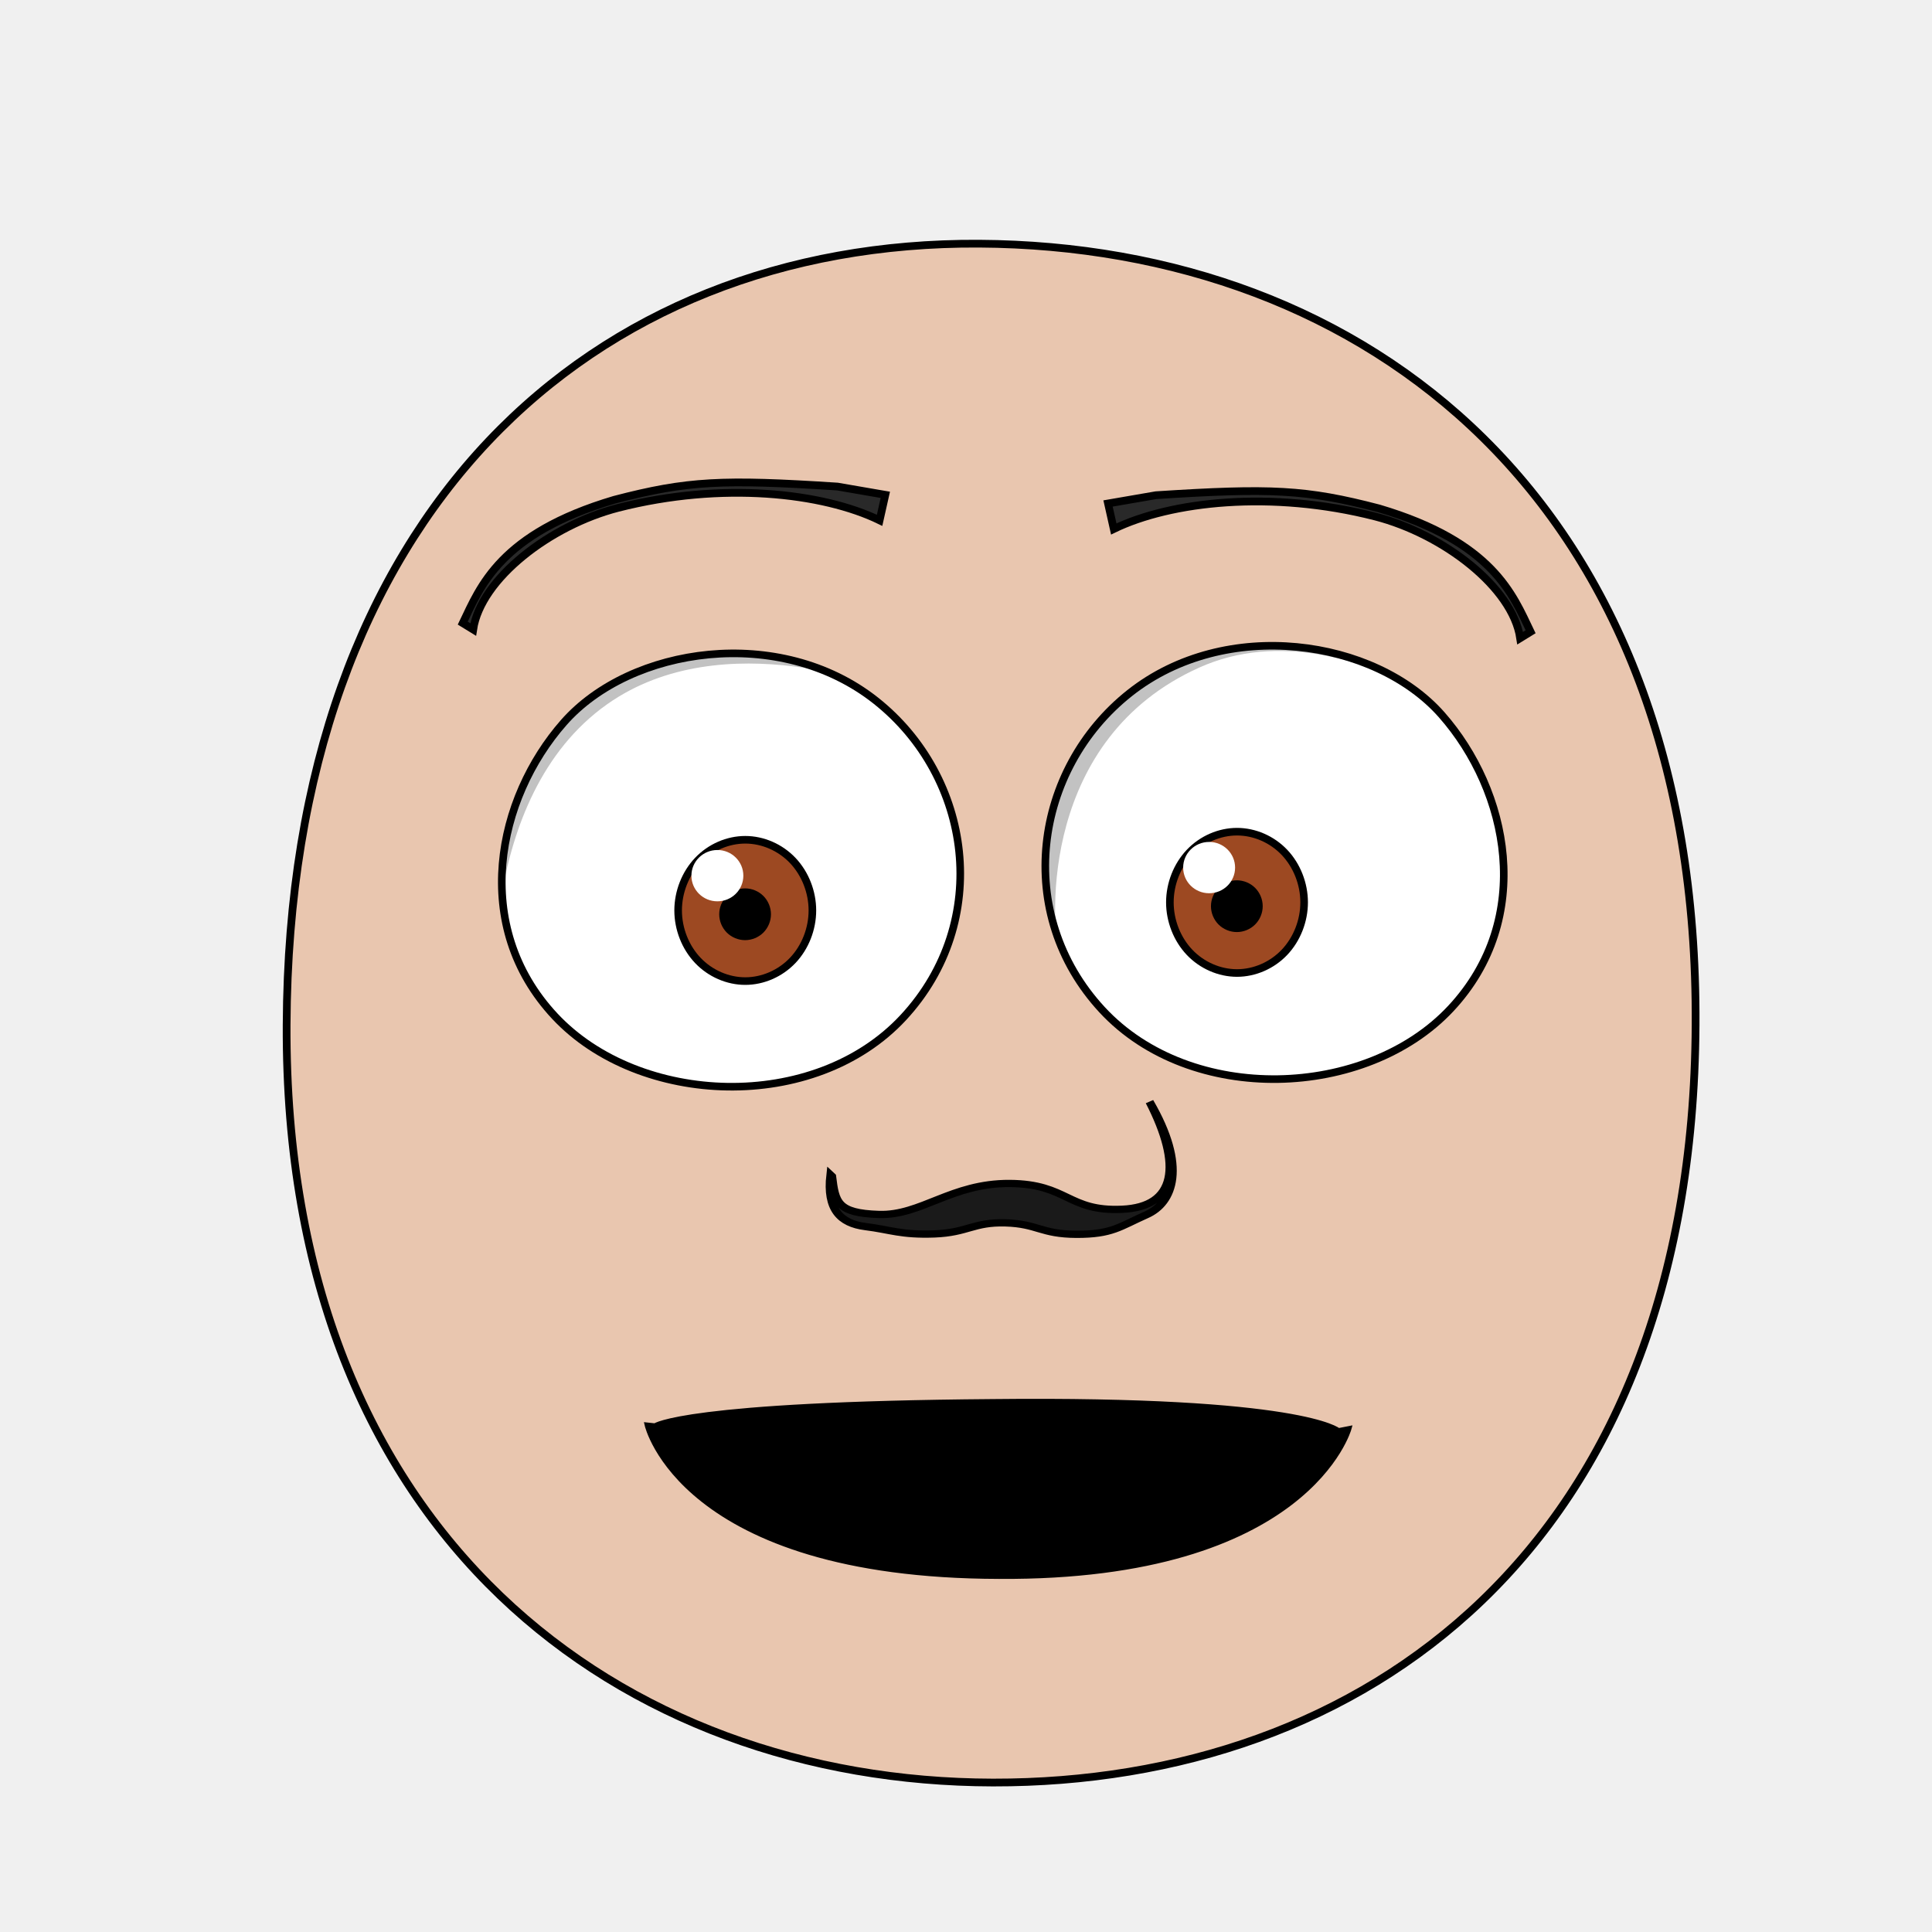
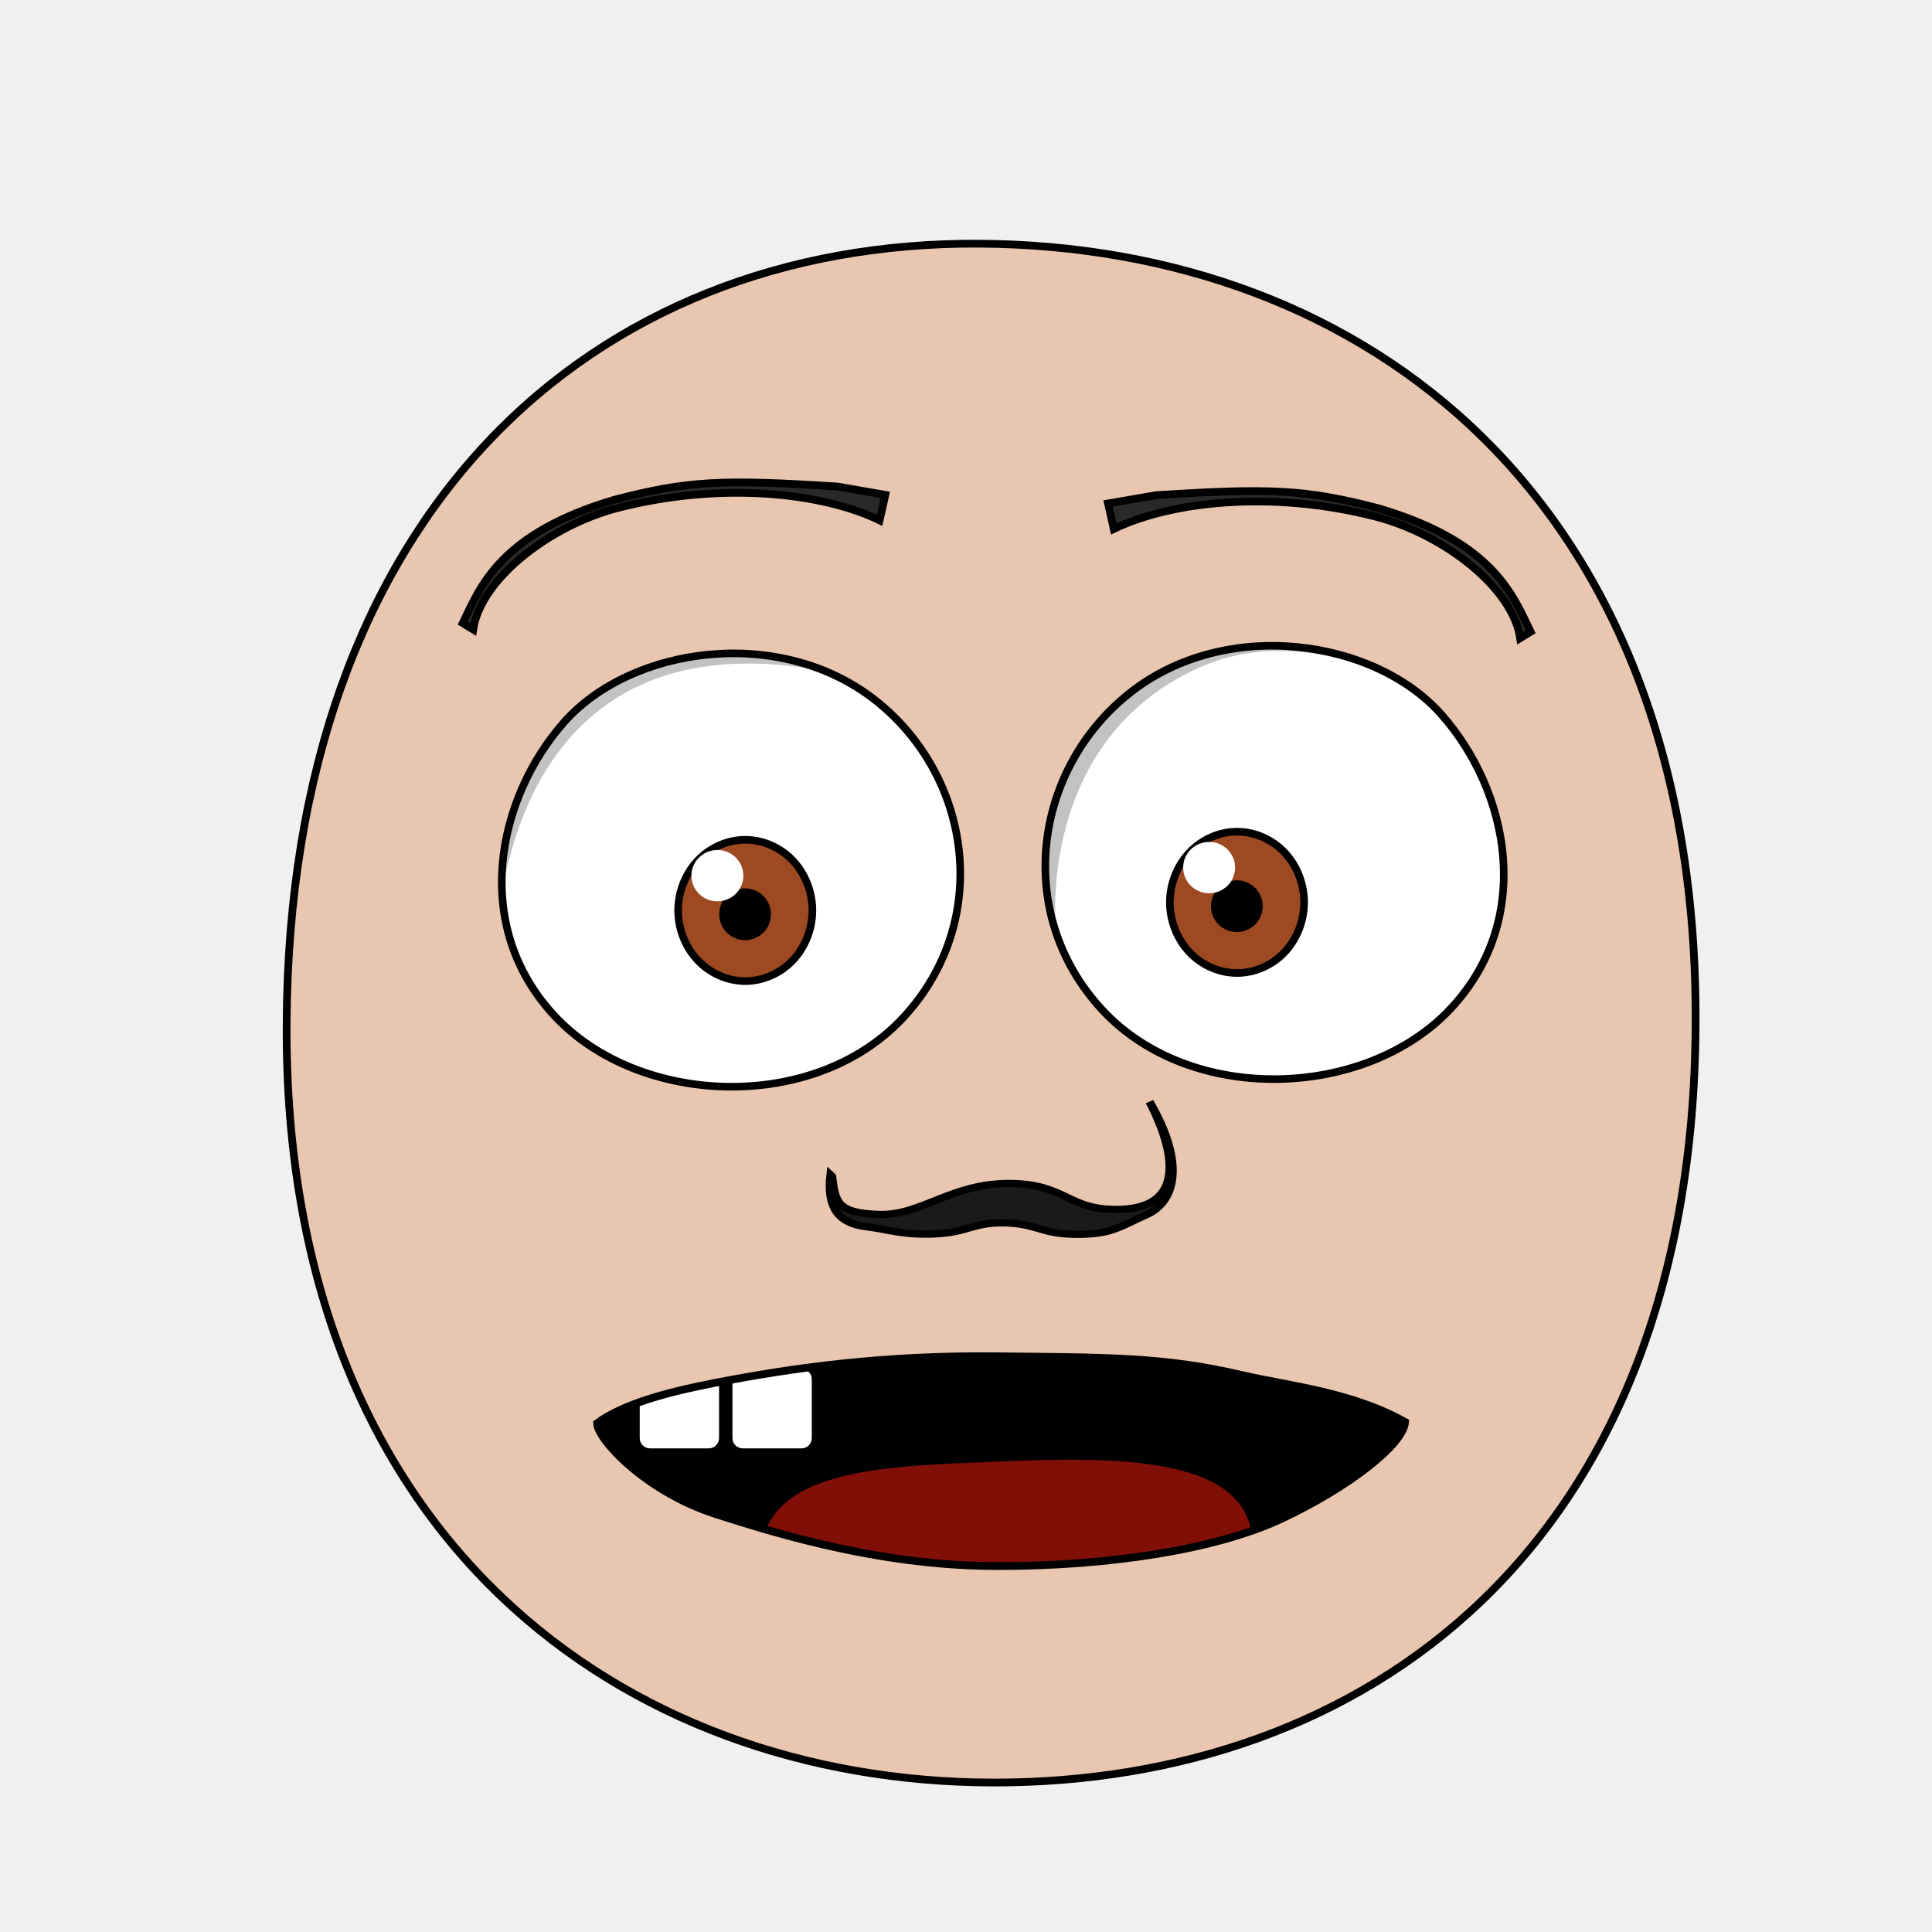
- <svg xmlns="http://www.w3.org/2000/svg" xmlns:xlink="http://www.w3.org/1999/xlink" height="100%" width="100%" id="emoticon-front-view" viewBox="0 0 250 250" version="1.1">
+ <svg xmlns="http://www.w3.org/2000/svg" xmlns:xlink="http://www.w3.org/1999/xlink" version="1.1" viewBox="0 0 250 250" id="emoticon-front-view" width="100%" height="100%">
  <defs id="defs4">
    <linearGradient id="linearGradient5745">
-       <stop style="stop-color:#f4dc15;stop-opacity:1" offset="0" id="stop5747" />
-       <stop style="stop-color:#e1430a;stop-opacity:1" offset="1" id="stop5749" />
+       <stop style="stop-color:#f4dc15;stop-opacity:1" id="stop5747" offset="0" />
+       <stop style="stop-color:#e1430a;stop-opacity:1" id="stop5749" offset="1" />
    </linearGradient>
    <linearGradient id="linearGradient2823">
-       <stop style="stop-color:#000000;stop-opacity:1" offset="0" id="stop2825" />
-       <stop style="stop-color:#662e91;stop-opacity:1" offset="1" id="stop2827" />
+       <stop style="stop-color:#000000;stop-opacity:1" id="stop2825" offset="0" />
+       <stop style="stop-color:#662e91;stop-opacity:1" id="stop2827" offset="1" />
    </linearGradient>
    <clipPath id="clipPath2967">
-       <use transform="translate(-57.14,-22.86)" xlink:href="#path3622" height="1" width="1" y="0" x="0" id="use2969" />
+       <use transform="translate(-57.14,-22.86)" id="use2969" x="0" y="0" width="1" height="1" xlink:href="#path3622">
+ </use>
    </clipPath>
    <clipPath id="clipPath4022">
-       <use transform="matrix(-1,0,0,1,915.87,-3.77)" xlink:href="#path3622" height="250" width="250" y="0" x="0" id="use5959" />
+       <use transform="matrix(-1,0,0,1,915.87,-3.77)" id="use5959" x="0" y="0" width="250" height="250" xlink:href="#path3622">
+ </use>
    </clipPath>
-     <radialGradient spreadMethod="pad" gradientTransform="matrix(98.09029,121.5278,-104.4591,83.94095,1881.611,1722.677)" gradientUnits="userSpaceOnUse" xlink:href="#linearGradient5745" id="radialGradient5694" fy="2.705" fx="-15.372" r="1" cy="2.705" cx="-15.372" />
-     <linearGradient gradientTransform="translate(37.46307,-25.35117)" gradientUnits="userSpaceOnUse" xlink:href="#linearGradient2823" id="irisGradient" y2="606.466" x2="138.571" y1="488.076" x1="107.143" />
+     <radialGradient cx="-15.372" cy="2.705" r="1" fx="-15.372" fy="2.705" id="radialGradient5694" xlink:href="#linearGradient5745" gradientUnits="userSpaceOnUse" gradientTransform="matrix(98.09029,121.5278,-104.4591,83.94095,1881.611,1722.677)" spreadMethod="pad">
+ </radialGradient>
+     <linearGradient x1="107.143" y1="488.076" x2="138.571" y2="606.466" id="irisGradient" xlink:href="#linearGradient2823" gradientUnits="userSpaceOnUse" gradientTransform="translate(37.46307,-25.35117)">
+ </linearGradient>
+     <clipPath id="clipPath-mouth" clipPathUnits="userSpaceOnUse">
+       <use height="250" width="250" id="use-mouth-outline" xlink:href="#mouth-outline" y="0" x="0" />
+     </clipPath>
  </defs>
  <g id="head">
-     <path style="fill:#e9c6af;stroke:#000000;stroke-width:1;stroke-opacity:1" d="M 128.48,230.66 C 176.27,230.75 219.01,200.57 219.41,132.64 219.80,64.72 176.76,31.81 126.68,31.53 76.60,31.24 37.38,66.28 37.09,132.64 36.80,199.01 80.69,230.57 128.48,230.66 Z" id="path164" />
+     <path style="fill:#e9c6af;stroke:#000000;stroke-width:1;stroke-opacity:1" d="M 128.48,230.66 C 176.27,230.75 219.01,200.57 219.41,132.64 219.80,64.72 176.76,31.81 126.68,31.53 76.60,31.24 37.38,66.28 37.09,132.64 36.80,199.01 80.69,230.57 128.48,230.66 Z" id="path164">
+ </path>
  </g>
  <g transform="matrix(0.16,0,0,0.16,63.12,31.05)" style="stroke-width:4.36;stroke-miterlimit:4;stroke-dasharray:none" id="left-eye">
-     <path d="M 313.90,372.63 C 391.69,434.28 408.10,551.02 336.18,628.72 264.26,706.43 122.49,700.87 54.19,627.76 -14.11,554.65 7.42,451.63 61.48,390.24 115.54,328.84 236.11,310.99 313.90,372.63 Z" style="fill:#ffffff;stroke:#000000;stroke-width:6.14;stroke-miterlimit:4;stroke-opacity:1;stroke-dasharray:none" id="path3622" />
-     <g transform="translate(57.14,22.86)" style="stroke-width:4.36;stroke-miterlimit:4;stroke-dasharray:none" id="lens" clip-path="url(#clipPath2967)">
+     <path d="M 313.90,372.63 C 391.69,434.28 408.10,551.02 336.18,628.72 264.26,706.43 122.49,700.87 54.19,627.76 -14.11,554.65 7.42,451.63 61.48,390.24 115.54,328.84 236.11,310.99 313.90,372.63 Z" style="fill:#ffffff;stroke:#000000;stroke-width:6.14;stroke-miterlimit:4;stroke-opacity:1;stroke-dasharray:none" id="path3622">
+ </path>
+     <g transform="translate(57.14,22.86)" style="stroke-width:4.36;stroke-miterlimit:4;stroke-dasharray:none" clip-path="url(#clipPath2967)" id="lens">
      <g id="g4403">
-         <path style="fill:#9d4922;fill-opacity:1;stroke:#000000;stroke-width:6.14;stroke-miterlimit:4;stroke-opacity:1;stroke-dasharray:none" d="M 205.38,519.39 C 205.38,534.35 199.53,549.21 189.48,559.79 179.43,570.37 165.31,576.53 151.09,576.53 136.88,576.53 122.76,570.37 112.71,559.79 102.66,549.21 96.80,534.35 96.80,519.39 96.80,504.43 102.66,489.56 112.71,478.98 122.76,468.40 136.88,462.24 151.09,462.24 165.31,462.24 179.43,468.40 189.48,478.98 199.53,489.56 205.38,504.43 205.38,519.39 Z" id="iris" />
-         <path d="M 168.81,522.49 C 168.81,527.16 166.89,531.81 163.58,535.12 160.27,538.43 155.63,540.35 150.95,540.35 146.27,540.35 141.63,538.43 138.32,535.12 135.02,531.81 133.09,527.16 133.09,522.49 133.09,517.81 135.02,513.16 138.32,509.85 141.63,506.55 146.27,504.62 150.95,504.62 155.63,504.62 160.27,506.55 163.58,509.85 166.89,513.16 168.81,517.81 168.81,522.49 Z" style="fill:#000000;fill-opacity:1;stroke:#000000;stroke-width:6.14;stroke-miterlimit:4;stroke-opacity:1;stroke-dasharray:none" id="pupil" />
-         <path d="M 149.54,491.27 C 149.54,502.76 140.15,512.02 128.54,512.02 116.95,512.02 107.54,502.76 107.54,491.27 107.54,479.83 116.95,470.52 128.54,470.52 140.15,470.52 149.54,479.83 149.54,491.27 Z" style="fill:#ffffff;fill-opacity:1;stroke:none" id="glare" />
+         <path style="fill:#9d4922;fill-opacity:1;stroke:#000000;stroke-width:6.14;stroke-miterlimit:4;stroke-opacity:1;stroke-dasharray:none" d="M 205.38,519.39 C 205.38,534.35 199.53,549.21 189.48,559.79 179.43,570.37 165.31,576.53 151.09,576.53 136.88,576.53 122.76,570.37 112.71,559.79 102.66,549.21 96.80,534.35 96.80,519.39 96.80,504.43 102.66,489.56 112.71,478.98 122.76,468.40 136.88,462.24 151.09,462.24 165.31,462.24 179.43,468.40 189.48,478.98 199.53,489.56 205.38,504.43 205.38,519.39 Z" id="iris">
+ </path>
+         <path d="M 168.81,522.49 C 168.81,527.16 166.89,531.81 163.58,535.12 160.27,538.43 155.63,540.35 150.95,540.35 146.27,540.35 141.63,538.43 138.32,535.12 135.02,531.81 133.09,527.16 133.09,522.49 133.09,517.81 135.02,513.16 138.32,509.85 141.63,506.55 146.27,504.62 150.95,504.62 155.63,504.62 160.27,506.55 163.58,509.85 166.89,513.16 168.81,517.81 168.81,522.49 Z" style="fill:#000000;fill-opacity:1;stroke:#000000;stroke-width:6.14;stroke-miterlimit:4;stroke-opacity:1;stroke-dasharray:none" id="pupil">
+ </path>
+         <path d="M 149.54,491.27 C 149.54,502.76 140.15,512.02 128.54,512.02 116.95,512.02 107.54,502.76 107.54,491.27 107.54,479.83 116.95,470.52 128.54,470.52 140.15,470.52 149.54,479.83 149.54,491.27 Z" style="fill:#ffffff;fill-opacity:1;stroke:none" id="glare">
+ </path>
      </g>
-       <path style="opacity:0.24;fill:#000000;stroke:#000000;stroke-width:1px;stroke-linecap:butt;stroke-linejoin:miter;stroke-opacity:1" d="M -51.39,603.84 -118.80,355.83 226.66,230.15 269.85,341.17 C 269.85,341.17 134.16,285.09 39.15,352.19 -68.31,428.07 -51.39,603.84 -51.39,603.84 Z" id="left-lid-shadow" />
+       <path style="opacity:0.24;fill:#000000;stroke:#000000;stroke-width:1px;stroke-linecap:butt;stroke-linejoin:miter;stroke-opacity:1" d="M -51.39,603.84 -118.80,355.83 226.66,230.15 269.85,341.17 C 269.85,341.17 134.16,285.09 39.15,352.19 -68.31,428.07 -51.39,603.84 -51.39,603.84 Z" id="left-lid-shadow">
+ </path>
    </g>
  </g>
  <g transform="matrix(0.16,0,0,0.16,49.86,30.67)" style="stroke-width:4.36;stroke-miterlimit:4;stroke-dasharray:none" id="right-eye">
-     <use transform="matrix(-1,0,0,1,915.87,-3.77)" xlink:href="#path3622" height="250" width="250" y="0" x="0" id="use3959" />
-     <g id="g4015" clip-path="url(#clipPath4022)">
-       <use transform="translate(537.71,18.70)" style="stroke-width:4.36;stroke-miterlimit:4;stroke-dasharray:none" xlink:href="#g4403" height="1" width="1" y="0" x="0" id="right-lens" />
-       <path style="opacity:0.24;fill:#000000;stroke:#000000;stroke-width:1px;stroke-linecap:butt;stroke-linejoin:miter;stroke-miterlimit:4;stroke-opacity:1;stroke-dasharray:none" d="M 544.62,581.57 504.11,366.68 777.13,253.41 938.41,436.09 C 938.41,436.09 786.30,290.10 658.04,347.77 529.78,405.44 537.31,551.35 544.62,581.57 Z" id="right-lid-shadow" />
+     <use transform="matrix(-1,0,0,1,915.87,-3.77)" id="use3959" x="0" y="0" width="250" height="250" xlink:href="#path3622">
+ </use>
+     <g clip-path="url(#clipPath4022)" id="g4015">
+       <use transform="translate(537.71,18.70)" style="stroke-width:4.36;stroke-miterlimit:4;stroke-dasharray:none" id="right-lens" x="0" y="0" width="1" height="1" xlink:href="#g4403">
+ </use>
+       <path style="opacity:0.24;fill:#000000;stroke:#000000;stroke-width:1px;stroke-linecap:butt;stroke-linejoin:miter;stroke-miterlimit:4;stroke-opacity:1;stroke-dasharray:none" d="M 544.62,581.57 504.11,366.68 777.13,253.41 938.41,436.09 C 938.41,436.09 786.30,290.10 658.04,347.77 529.78,405.44 537.31,551.35 544.62,581.57 Z" id="right-lid-shadow">
+ </path>
    </g>
  </g>
-   <path d="M 114.56,64.03 113.82,67.33 C 106.49,63.77 93.46,62.27 79.97,65.72 71.18,67.99 62.22,74.88 61.23,81.46 L 59.88,80.63 C 62.16,75.89 64.70,69.05 79.50,64.67 88.96,62.20 93.49,62 108.36,62.96 Z" style="fill:#292929;fill-opacity:1;fill-rule:nonzero;stroke:#000000;stroke-width:1;stroke-miterlimit:4;stroke-opacity:1;stroke-dasharray:none" id="left-eye-brow" />
+   <path d="M 114.56,64.03 113.82,67.33 C 106.49,63.77 93.46,62.27 79.97,65.72 71.18,67.99 62.22,74.88 61.23,81.46 L 59.88,80.63 C 62.16,75.89 64.70,69.05 79.50,64.67 88.96,62.20 93.49,62 108.36,62.96 Z" style="fill:#292929;fill-opacity:1;fill-rule:nonzero;stroke:#000000;stroke-width:1;stroke-miterlimit:4;stroke-opacity:1;stroke-dasharray:none" id="left-eye-brow">
+ </path>
  <g style="stroke-width:1" transform="matrix(1.13,0,0,1,-17.27,2.11)" id="nose">
-     <path style="fill:#1a1a1a;stroke:#000000;stroke-width:0.94;stroke-miterlimit:4;stroke-dasharray:none" d="M 110.56,150.11 C 110.93,153.40 111.10,154.87 115.94,155.04 120.78,155.21 124.22,150.99 130.90,151.03 137.57,151.08 137.54,154.69 143.78,154.37 150.02,154.05 150.65,148.68 146.92,140.45 151.25,148.85 149.64,153.54 146.56,155.08 143.49,156.62 142.63,157.62 138.55,157.61 134.48,157.59 134.10,156.25 130.43,156.13 126.75,156.01 126.10,157.40 122.27,157.56 118.45,157.71 117.28,157.02 114.39,156.61 111.50,156.20 109.93,154.37 110.38,149.92 Z" id="nose-outline" />
+     <path style="fill:#1a1a1a;stroke:#000000;stroke-width:0.94;stroke-miterlimit:4;stroke-dasharray:none" d="M 110.56,150.11 C 110.93,153.40 111.10,154.87 115.94,155.04 120.78,155.21 124.22,150.99 130.90,151.03 137.57,151.08 137.54,154.69 143.78,154.37 150.02,154.05 150.65,148.68 146.92,140.45 151.25,148.85 149.64,153.54 146.56,155.08 143.49,156.62 142.63,157.62 138.55,157.61 134.48,157.59 134.10,156.25 130.43,156.13 126.75,156.01 126.10,157.40 122.27,157.56 118.45,157.71 117.28,157.02 114.39,156.61 111.50,156.20 109.93,154.37 110.38,149.92 Z" id="nose-outline">
+ </path>
  </g>
-   <path d="M 84.75,184.49 C 84.75,184.49 88.56,181.65 128.43,181.35 168.58,180.92 173.20,185.11 173.20,185.11 L 174.58,184.84 C 174.58,184.84 169.26,204.25 129.26,204 88.13,203.91 83.72,184.38 83.72,184.38 L 84.75,184.49 Z" style="fill:#000000;fill-opacity:1;stroke:#000000;stroke-width:0.62;stroke-linecap:butt;stroke-linejoin:miter;stroke-miterlimit:4;stroke-opacity:1;stroke-dasharray:none" id="mouth-path" />
-   <use transform="matrix(-1,0,0,1,257.94,1.12)" xlink:href="#left-eye-brow" height="250" width="250" y="0" x="0" id="right-eye-brow" />
+   <g transform="translate(180.13,-4.97)" id="g3017">
+     <path style="fill:#000000;fill-opacity:1;stroke:#000000;stroke-width:0.62;stroke-linecap:butt;stroke-linejoin:miter;stroke-miterlimit:4;stroke-opacity:1;stroke-dasharray:none" d="M 84.75,184.49 C 84.75,184.49 88.56,181.65 128.43,181.35 168.58,180.92 173.20,185.11 173.20,185.11 L 174.58,184.84 C 174.58,184.84 169.26,204.25 129.26,204 88.13,203.91 83.72,184.38 83.72,184.38 L 84.75,184.49 Z" id="mouth-path">
+ </path>
+   </g>
+   <use transform="matrix(-1,0,0,1,257.94,1.12)" id="right-eye-brow" x="0" y="0" width="250" height="250" xlink:href="#left-eye-brow">
+ </use>
+   <g clip-path="url(#clipPath-mouth)" id="mouth-interior">
+     <rect style="fill:#000000;fill-opacity:1;stroke:none" id="mouth-background" width="145.364" height="66.556" x="52.649" y="159.934">
+ </rect>
+     <path d="M 98.34,202.15 C 98.34,189.80 114.23,189.74 130.46,189.07 148.01,188.36 163.91,189.14 161.92,202.15 140.73,202.15 119.54,202.15 98.34,202.15 Z" style="fill:#800f08;fill-opacity:1;stroke:none" id="tongue">
+ </path>
+     <rect style="fill:#ffffff;fill-opacity:1;stroke:none" id="tooth00" width="10.265" height="10.265" x="82.781" y="177.152" ry="1.325">
+ </rect>
+     <use transform="translate(12,0)" height="250" width="250" id="tooth01" xlink:href="#tooth00" y="0" x="0">
+ </use>
+   </g>
+   <path style="fill:none;stroke:#000000;stroke-width:1px;stroke-miterlimit:4;stroke-opacity:1" d="M 181.82,184.01 C 181.59,187.01 174.27,192.58 165.81,196.54 157.34,200.50 143.59,202.65 129.14,202.65 114.69,202.65 101.61,198.85 92.48,195.88 83.39,192.91 77.26,186.17 77.26,184.16 80.58,181.73 86.01,180.21 92.48,178.95 102.66,176.97 114.44,175.35 128.81,175.50 143.25,175.65 150.65,175.56 160.84,177.96 166.47,179.28 174.93,180.11 181.82,184.01 Z" id="mouth-outline">
+ </path>
</svg>
